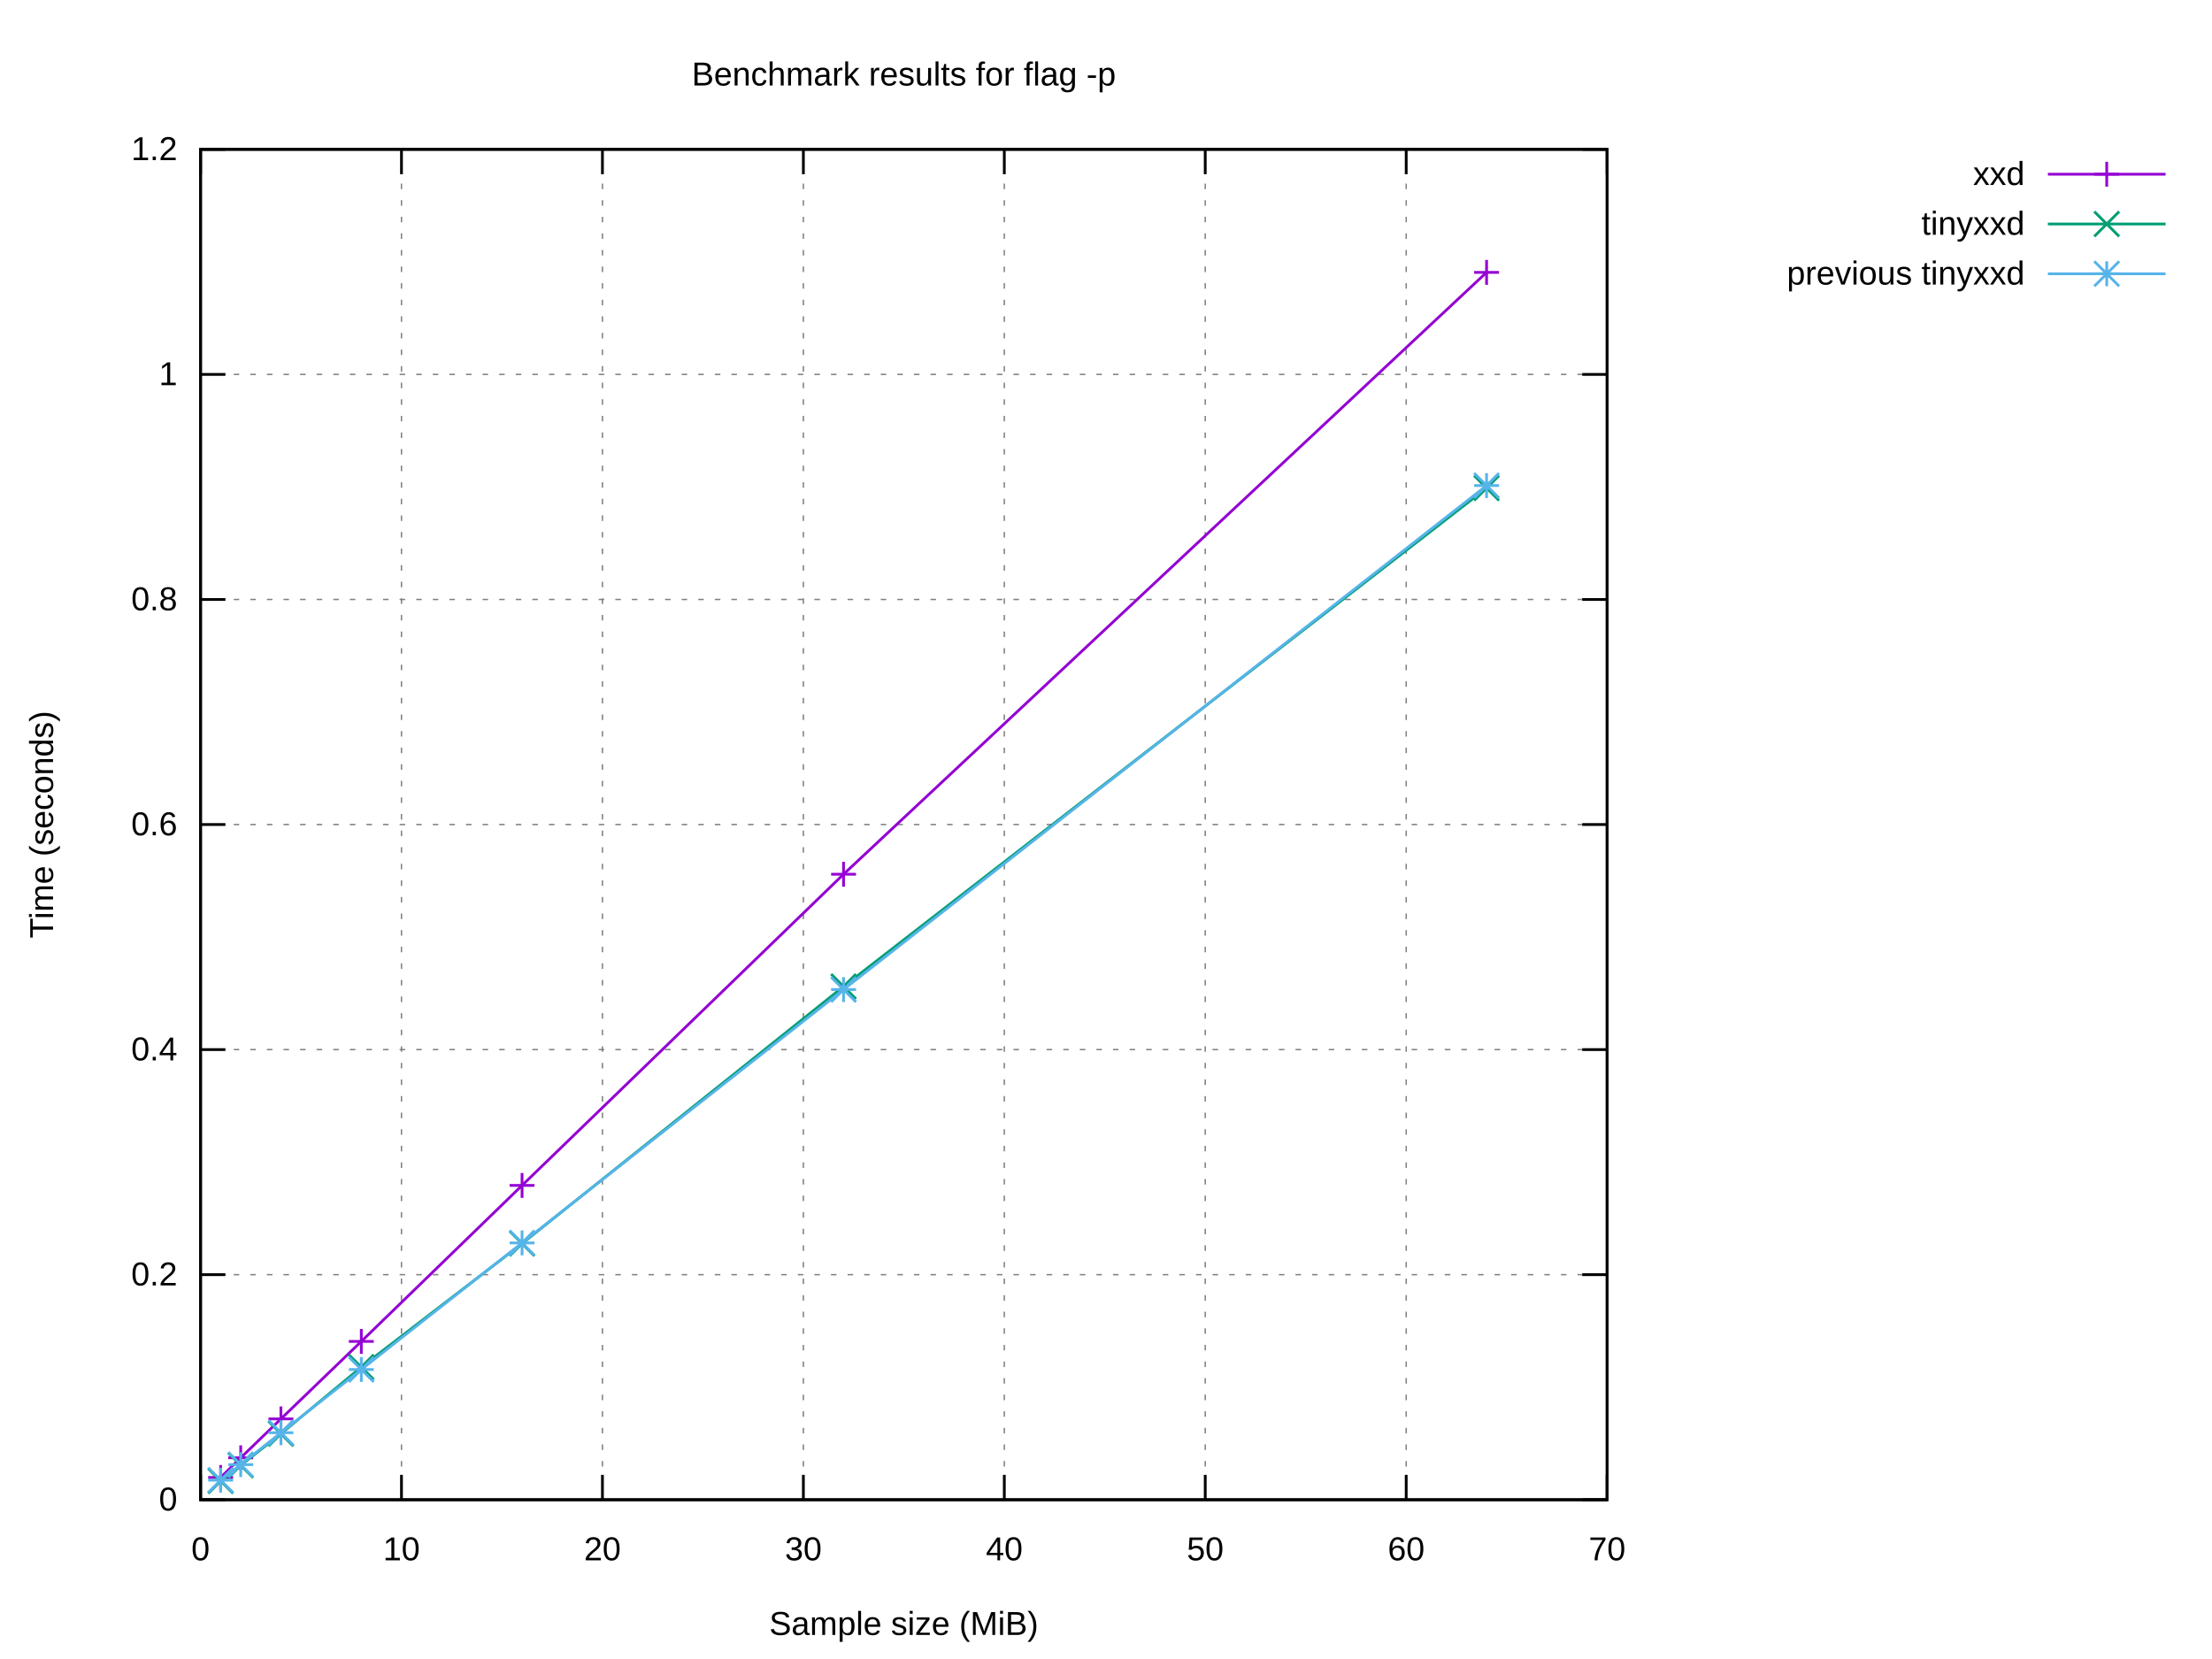
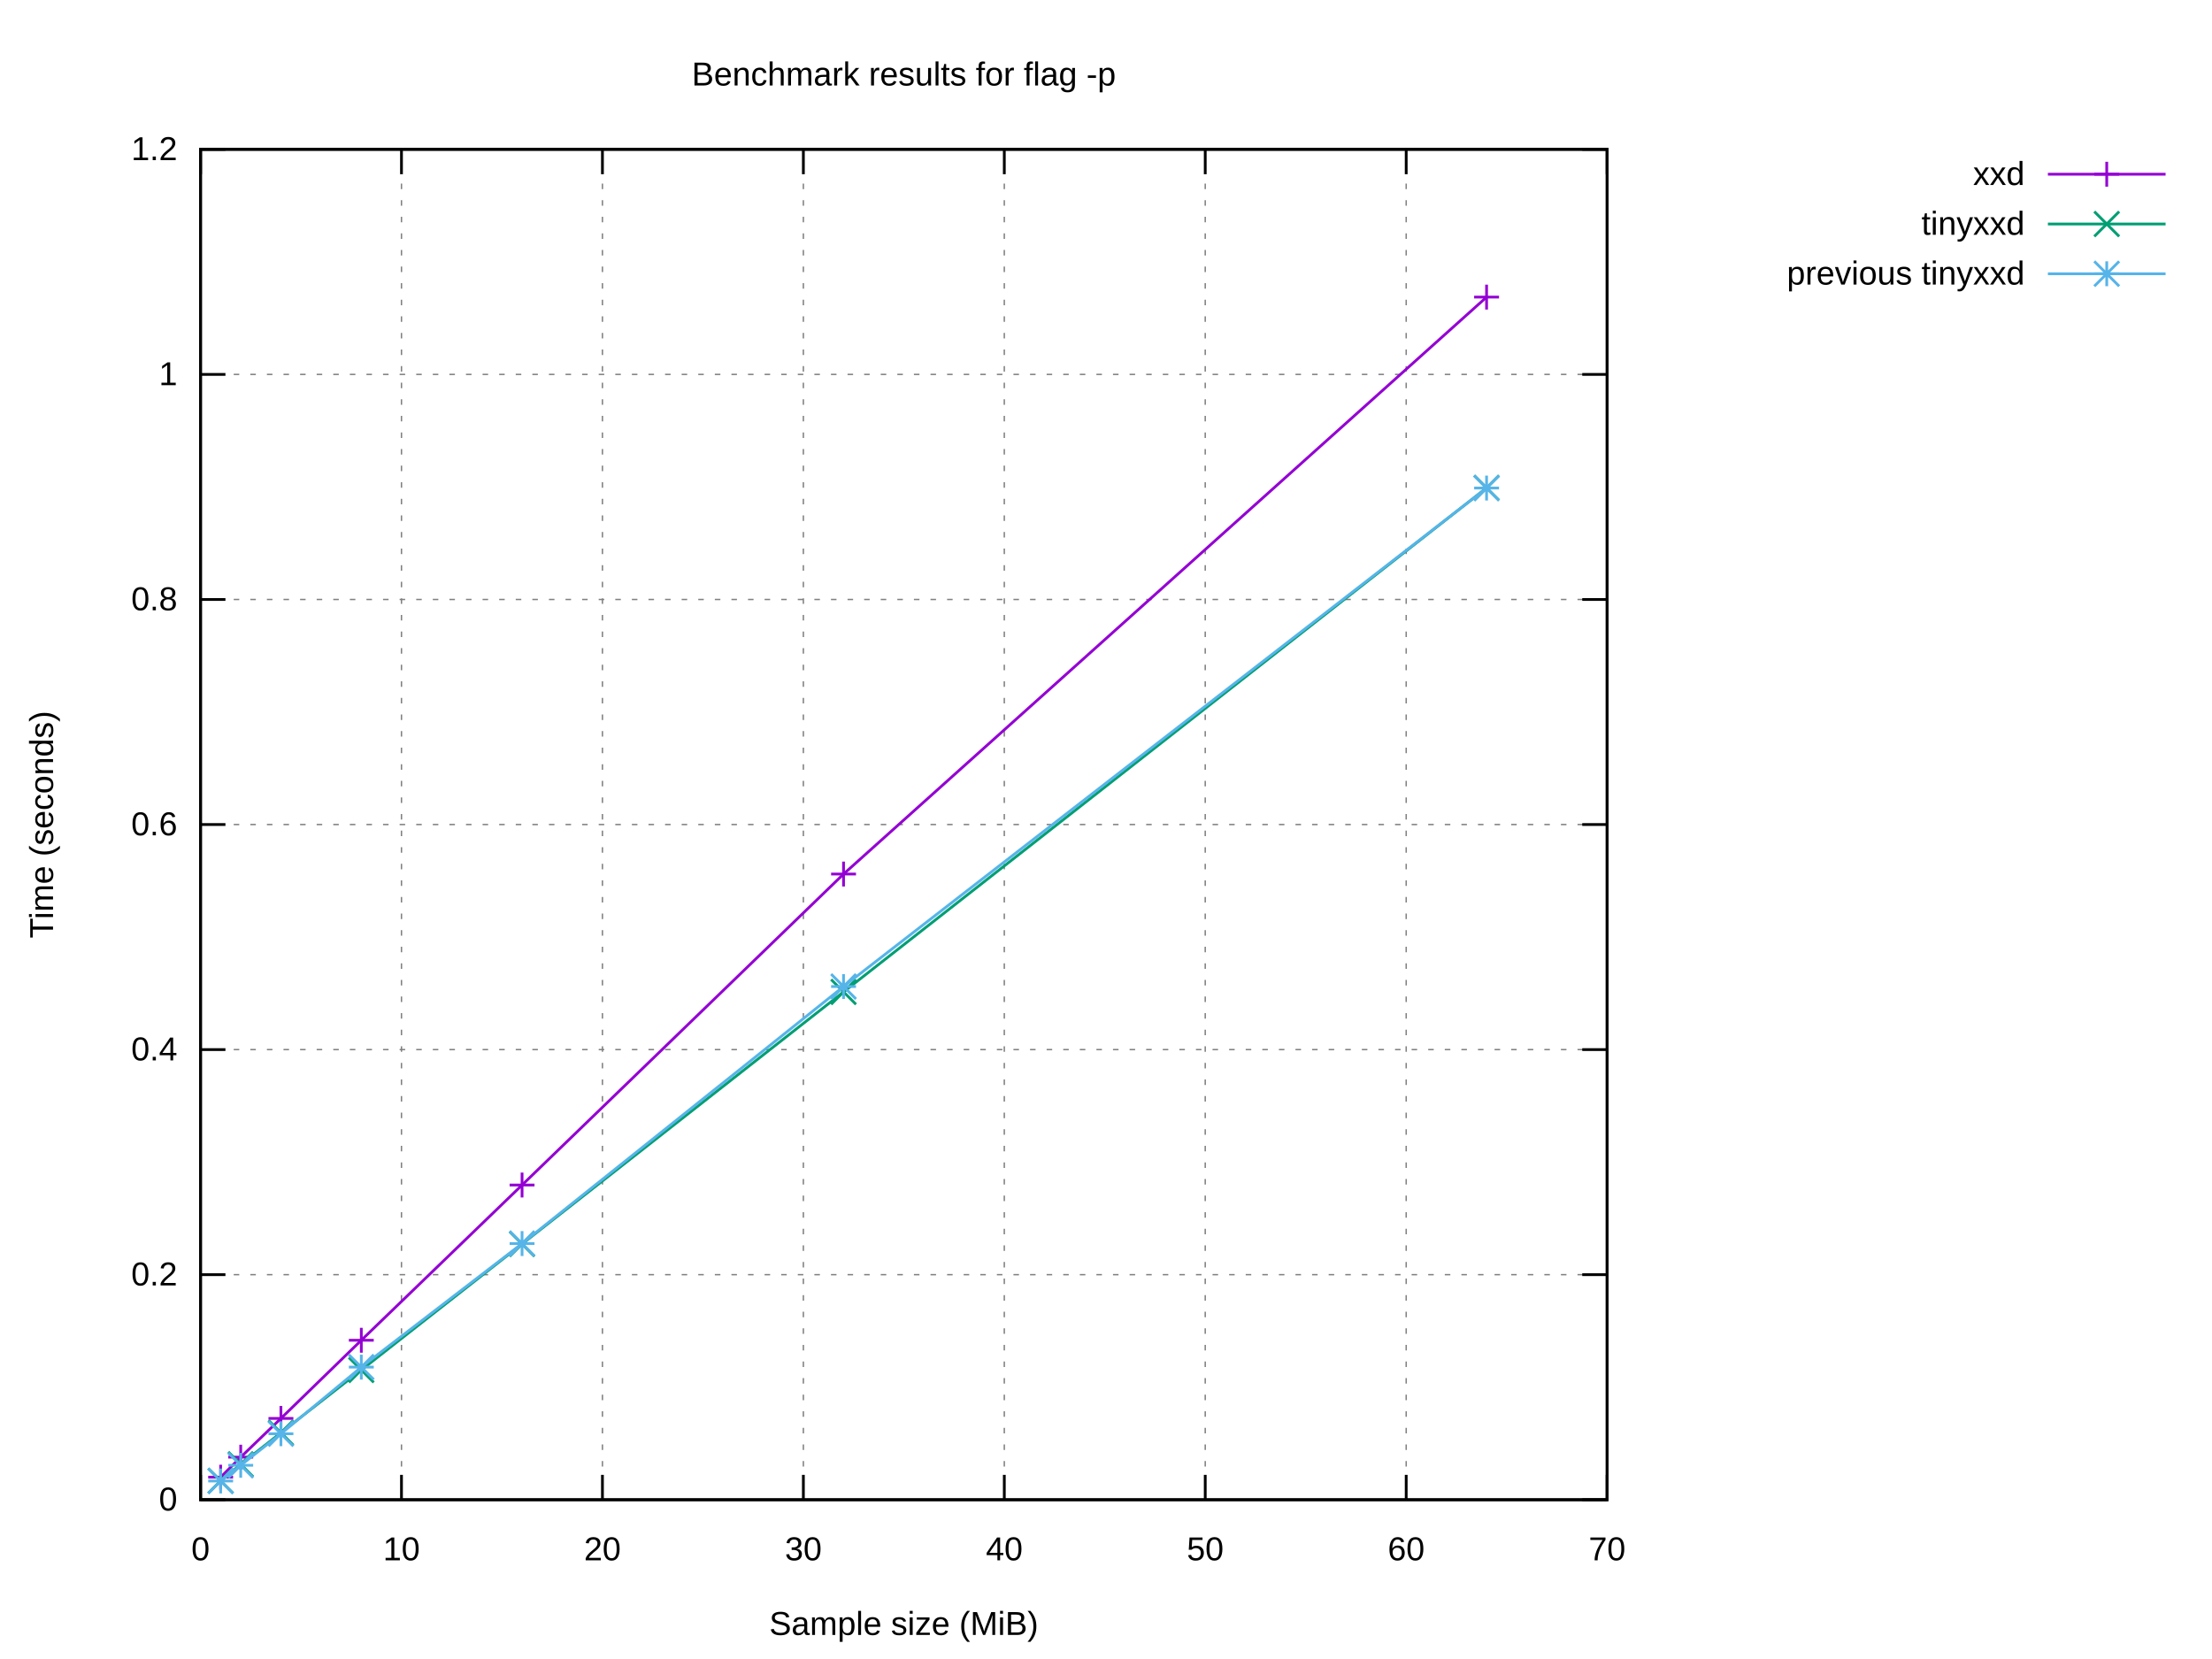
<svg xmlns="http://www.w3.org/2000/svg" xmlns:xlink="http://www.w3.org/1999/xlink" width="800" height="600" viewBox="0 0 800 600">
  <g id="gnuplot_canvas">
    <rect x="0" y="0" width="800" height="600" fill="#ffffff" />
    <defs>
      <circle id="gpDot" r="0.5" stroke-width="0.5" stroke="currentColor" />
      <path id="gpPt0" stroke-width="0.222" stroke="currentColor" d="M-1,0 h2 M0,-1 v2" />
      <path id="gpPt1" stroke-width="0.222" stroke="currentColor" d="M-1,-1 L1,1 M1,-1 L-1,1" />
      <path id="gpPt2" stroke-width="0.222" stroke="currentColor" d="M-1,0 L1,0 M0,-1 L0,1 M-1,-1 L1,1 M-1,1 L1,-1" />
      <rect id="gpPt3" stroke-width="0.222" stroke="currentColor" x="-1" y="-1" width="2" height="2" />
      <rect id="gpPt4" stroke-width="0.222" stroke="currentColor" fill="currentColor" x="-1" y="-1" width="2" height="2" />
      <circle id="gpPt5" stroke-width="0.222" stroke="currentColor" cx="0" cy="0" r="1" />
      <use xlink:href="#gpPt5" id="gpPt6" fill="currentColor" stroke="none" />
      <path id="gpPt7" stroke-width="0.222" stroke="currentColor" d="M0,-1.33 L-1.33,0.67 L1.33,0.67 z" />
      <use xlink:href="#gpPt7" id="gpPt8" fill="currentColor" stroke="none" />
      <use xlink:href="#gpPt7" id="gpPt9" stroke="currentColor" transform="rotate(180)" />
      <use xlink:href="#gpPt9" id="gpPt10" fill="currentColor" stroke="none" />
      <use xlink:href="#gpPt3" id="gpPt11" stroke="currentColor" transform="rotate(45)" />
      <use xlink:href="#gpPt11" id="gpPt12" fill="currentColor" stroke="none" />
      <path id="gpPt13" stroke-width="0.222" stroke="currentColor" d="M0,1.330 L1.265,0.411 L0.782,-1.067 L-0.782,-1.076 L-1.265,0.411 z" />
      <use xlink:href="#gpPt13" id="gpPt14" fill="currentColor" stroke="none" />
      <filter id="textbox" filterUnits="objectBoundingBox" x="0" y="0" height="1" width="1">
        <feFlood flood-color="#FFFFFF" flood-opacity="1" result="bgnd" />
        <feComposite in="SourceGraphic" in2="bgnd" operator="atop" />
      </filter>
      <filter id="greybox" filterUnits="objectBoundingBox" x="0" y="0" height="1" width="1">
        <feFlood flood-color="lightgrey" flood-opacity="1" result="grey" />
        <feComposite in="SourceGraphic" in2="grey" operator="atop" />
      </filter>
    </defs>
    <g fill="none" color="#FFFFFF" stroke="currentColor" stroke-width="1.00" stroke-linecap="butt" stroke-linejoin="miter">
</g>
    <g fill="none" color="black" stroke="currentColor" stroke-width="1.00" stroke-linecap="butt" stroke-linejoin="miter">
</g>
    <g fill="none" color="black" stroke="black" stroke-width="0.50" stroke-linecap="butt" stroke-linejoin="miter">
</g>
    <g fill="none" color="gray" stroke="currentColor" stroke-width="0.50" stroke-linecap="butt" stroke-linejoin="miter">
      <path stroke="gray" stroke-dasharray="2,4" class="gridline" d="M72.53,542.40 L581.24,542.40  " />
    </g>
    <g fill="none" color="gray" stroke="gray" stroke-width="1.00" stroke-linecap="butt" stroke-linejoin="miter">
</g>
    <g fill="none" color="black" stroke="currentColor" stroke-width="1.00" stroke-linecap="butt" stroke-linejoin="miter">
      <path stroke="black" d="M72.53,542.40 L81.53,542.40 M581.24,542.40 L572.24,542.40  " />
      <g transform="translate(64.14,546.30)" stroke="none" fill="black" font-family="Arial" font-size="12.00" text-anchor="end">
        <text>
          <tspan font-family="Arial"> 0</tspan>
        </text>
      </g>
    </g>
    <g fill="none" color="black" stroke="currentColor" stroke-width="1.00" stroke-linecap="butt" stroke-linejoin="miter">
</g>
    <g fill="none" color="black" stroke="black" stroke-width="0.50" stroke-linecap="butt" stroke-linejoin="miter">
</g>
    <g fill="none" color="gray" stroke="currentColor" stroke-width="0.50" stroke-linecap="butt" stroke-linejoin="miter">
      <path stroke="gray" stroke-dasharray="2,4" class="gridline" d="M72.53,461.00 L581.24,461.00  " />
    </g>
    <g fill="none" color="gray" stroke="gray" stroke-width="1.00" stroke-linecap="butt" stroke-linejoin="miter">
</g>
    <g fill="none" color="black" stroke="currentColor" stroke-width="1.00" stroke-linecap="butt" stroke-linejoin="miter">
      <path stroke="black" d="M72.53,461.00 L81.53,461.00 M581.24,461.00 L572.24,461.00  " />
      <g transform="translate(64.14,464.90)" stroke="none" fill="black" font-family="Arial" font-size="12.00" text-anchor="end">
        <text>
          <tspan font-family="Arial"> 0.2</tspan>
        </text>
      </g>
    </g>
    <g fill="none" color="black" stroke="currentColor" stroke-width="1.00" stroke-linecap="butt" stroke-linejoin="miter">
</g>
    <g fill="none" color="black" stroke="black" stroke-width="0.50" stroke-linecap="butt" stroke-linejoin="miter">
</g>
    <g fill="none" color="gray" stroke="currentColor" stroke-width="0.50" stroke-linecap="butt" stroke-linejoin="miter">
      <path stroke="gray" stroke-dasharray="2,4" class="gridline" d="M72.53,379.60 L581.24,379.60  " />
    </g>
    <g fill="none" color="gray" stroke="gray" stroke-width="1.00" stroke-linecap="butt" stroke-linejoin="miter">
</g>
    <g fill="none" color="black" stroke="currentColor" stroke-width="1.00" stroke-linecap="butt" stroke-linejoin="miter">
      <path stroke="black" d="M72.53,379.60 L81.53,379.60 M581.24,379.60 L572.24,379.60  " />
      <g transform="translate(64.14,383.50)" stroke="none" fill="black" font-family="Arial" font-size="12.00" text-anchor="end">
        <text>
          <tspan font-family="Arial"> 0.4</tspan>
        </text>
      </g>
    </g>
    <g fill="none" color="black" stroke="currentColor" stroke-width="1.00" stroke-linecap="butt" stroke-linejoin="miter">
</g>
    <g fill="none" color="black" stroke="black" stroke-width="0.50" stroke-linecap="butt" stroke-linejoin="miter">
</g>
    <g fill="none" color="gray" stroke="currentColor" stroke-width="0.50" stroke-linecap="butt" stroke-linejoin="miter">
      <path stroke="gray" stroke-dasharray="2,4" class="gridline" d="M72.53,298.20 L581.24,298.20  " />
    </g>
    <g fill="none" color="gray" stroke="gray" stroke-width="1.00" stroke-linecap="butt" stroke-linejoin="miter">
</g>
    <g fill="none" color="black" stroke="currentColor" stroke-width="1.00" stroke-linecap="butt" stroke-linejoin="miter">
      <path stroke="black" d="M72.53,298.20 L81.53,298.20 M581.24,298.20 L572.24,298.20  " />
      <g transform="translate(64.14,302.10)" stroke="none" fill="black" font-family="Arial" font-size="12.00" text-anchor="end">
        <text>
          <tspan font-family="Arial"> 0.6</tspan>
        </text>
      </g>
    </g>
    <g fill="none" color="black" stroke="currentColor" stroke-width="1.00" stroke-linecap="butt" stroke-linejoin="miter">
</g>
    <g fill="none" color="black" stroke="black" stroke-width="0.50" stroke-linecap="butt" stroke-linejoin="miter">
</g>
    <g fill="none" color="gray" stroke="currentColor" stroke-width="0.50" stroke-linecap="butt" stroke-linejoin="miter">
      <path stroke="gray" stroke-dasharray="2,4" class="gridline" d="M72.53,216.81 L581.24,216.81  " />
    </g>
    <g fill="none" color="gray" stroke="gray" stroke-width="1.00" stroke-linecap="butt" stroke-linejoin="miter">
</g>
    <g fill="none" color="black" stroke="currentColor" stroke-width="1.00" stroke-linecap="butt" stroke-linejoin="miter">
      <path stroke="black" d="M72.53,216.81 L81.53,216.81 M581.24,216.81 L572.24,216.81  " />
      <g transform="translate(64.14,220.71)" stroke="none" fill="black" font-family="Arial" font-size="12.00" text-anchor="end">
        <text>
          <tspan font-family="Arial"> 0.8</tspan>
        </text>
      </g>
    </g>
    <g fill="none" color="black" stroke="currentColor" stroke-width="1.00" stroke-linecap="butt" stroke-linejoin="miter">
</g>
    <g fill="none" color="black" stroke="black" stroke-width="0.50" stroke-linecap="butt" stroke-linejoin="miter">
</g>
    <g fill="none" color="gray" stroke="currentColor" stroke-width="0.50" stroke-linecap="butt" stroke-linejoin="miter">
      <path stroke="gray" stroke-dasharray="2,4" class="gridline" d="M72.53,135.41 L581.24,135.41  " />
    </g>
    <g fill="none" color="gray" stroke="gray" stroke-width="1.00" stroke-linecap="butt" stroke-linejoin="miter">
</g>
    <g fill="none" color="black" stroke="currentColor" stroke-width="1.00" stroke-linecap="butt" stroke-linejoin="miter">
      <path stroke="black" d="M72.53,135.41 L81.53,135.41 M581.24,135.41 L572.24,135.41  " />
      <g transform="translate(64.14,139.31)" stroke="none" fill="black" font-family="Arial" font-size="12.00" text-anchor="end">
        <text>
          <tspan font-family="Arial"> 1</tspan>
        </text>
      </g>
    </g>
    <g fill="none" color="black" stroke="currentColor" stroke-width="1.00" stroke-linecap="butt" stroke-linejoin="miter">
</g>
    <g fill="none" color="black" stroke="black" stroke-width="0.50" stroke-linecap="butt" stroke-linejoin="miter">
</g>
    <g fill="none" color="gray" stroke="currentColor" stroke-width="0.50" stroke-linecap="butt" stroke-linejoin="miter">
      <path stroke="gray" stroke-dasharray="2,4" class="gridline" d="M72.53,54.01 L581.24,54.01  " />
    </g>
    <g fill="none" color="gray" stroke="gray" stroke-width="1.00" stroke-linecap="butt" stroke-linejoin="miter">
</g>
    <g fill="none" color="black" stroke="currentColor" stroke-width="1.00" stroke-linecap="butt" stroke-linejoin="miter">
      <path stroke="black" d="M72.53,54.01 L81.53,54.01 M581.24,54.01 L572.24,54.01  " />
      <g transform="translate(64.14,57.91)" stroke="none" fill="black" font-family="Arial" font-size="12.00" text-anchor="end">
        <text>
          <tspan font-family="Arial"> 1.2</tspan>
        </text>
      </g>
    </g>
    <g fill="none" color="black" stroke="currentColor" stroke-width="1.00" stroke-linecap="butt" stroke-linejoin="miter">
</g>
    <g fill="none" color="black" stroke="black" stroke-width="0.50" stroke-linecap="butt" stroke-linejoin="miter">
</g>
    <g fill="none" color="gray" stroke="currentColor" stroke-width="0.50" stroke-linecap="butt" stroke-linejoin="miter">
      <path stroke="gray" stroke-dasharray="2,4" class="gridline" d="M72.53,542.40 L72.53,54.01  " />
    </g>
    <g fill="none" color="gray" stroke="gray" stroke-width="1.00" stroke-linecap="butt" stroke-linejoin="miter">
</g>
    <g fill="none" color="black" stroke="currentColor" stroke-width="1.00" stroke-linecap="butt" stroke-linejoin="miter">
      <path stroke="black" d="M72.53,542.40 L72.53,533.40 M72.53,54.01 L72.53,63.01  " />
      <g transform="translate(72.53,564.30)" stroke="none" fill="black" font-family="Arial" font-size="12.00" text-anchor="middle">
        <text>
          <tspan font-family="Arial"> 0</tspan>
        </text>
      </g>
    </g>
    <g fill="none" color="black" stroke="currentColor" stroke-width="1.00" stroke-linecap="butt" stroke-linejoin="miter">
</g>
    <g fill="none" color="black" stroke="black" stroke-width="0.50" stroke-linecap="butt" stroke-linejoin="miter">
</g>
    <g fill="none" color="gray" stroke="currentColor" stroke-width="0.50" stroke-linecap="butt" stroke-linejoin="miter">
      <path stroke="gray" stroke-dasharray="2,4" class="gridline" d="M145.20,542.40 L145.20,54.01  " />
    </g>
    <g fill="none" color="gray" stroke="gray" stroke-width="1.00" stroke-linecap="butt" stroke-linejoin="miter">
</g>
    <g fill="none" color="black" stroke="currentColor" stroke-width="1.00" stroke-linecap="butt" stroke-linejoin="miter">
      <path stroke="black" d="M145.20,542.40 L145.20,533.40 M145.20,54.01 L145.20,63.01  " />
      <g transform="translate(145.20,564.30)" stroke="none" fill="black" font-family="Arial" font-size="12.00" text-anchor="middle">
        <text>
          <tspan font-family="Arial"> 10</tspan>
        </text>
      </g>
    </g>
    <g fill="none" color="black" stroke="currentColor" stroke-width="1.00" stroke-linecap="butt" stroke-linejoin="miter">
</g>
    <g fill="none" color="black" stroke="black" stroke-width="0.50" stroke-linecap="butt" stroke-linejoin="miter">
</g>
    <g fill="none" color="gray" stroke="currentColor" stroke-width="0.50" stroke-linecap="butt" stroke-linejoin="miter">
      <path stroke="gray" stroke-dasharray="2,4" class="gridline" d="M217.88,542.40 L217.88,54.01  " />
    </g>
    <g fill="none" color="gray" stroke="gray" stroke-width="1.00" stroke-linecap="butt" stroke-linejoin="miter">
</g>
    <g fill="none" color="black" stroke="currentColor" stroke-width="1.00" stroke-linecap="butt" stroke-linejoin="miter">
      <path stroke="black" d="M217.88,542.40 L217.88,533.40 M217.88,54.01 L217.88,63.01  " />
      <g transform="translate(217.88,564.30)" stroke="none" fill="black" font-family="Arial" font-size="12.00" text-anchor="middle">
        <text>
          <tspan font-family="Arial"> 20</tspan>
        </text>
      </g>
    </g>
    <g fill="none" color="black" stroke="currentColor" stroke-width="1.00" stroke-linecap="butt" stroke-linejoin="miter">
</g>
    <g fill="none" color="black" stroke="black" stroke-width="0.50" stroke-linecap="butt" stroke-linejoin="miter">
</g>
    <g fill="none" color="gray" stroke="currentColor" stroke-width="0.50" stroke-linecap="butt" stroke-linejoin="miter">
      <path stroke="gray" stroke-dasharray="2,4" class="gridline" d="M290.55,542.40 L290.55,54.01  " />
    </g>
    <g fill="none" color="gray" stroke="gray" stroke-width="1.00" stroke-linecap="butt" stroke-linejoin="miter">
</g>
    <g fill="none" color="black" stroke="currentColor" stroke-width="1.00" stroke-linecap="butt" stroke-linejoin="miter">
      <path stroke="black" d="M290.55,542.40 L290.55,533.40 M290.55,54.01 L290.55,63.01  " />
      <g transform="translate(290.55,564.30)" stroke="none" fill="black" font-family="Arial" font-size="12.00" text-anchor="middle">
        <text>
          <tspan font-family="Arial"> 30</tspan>
        </text>
      </g>
    </g>
    <g fill="none" color="black" stroke="currentColor" stroke-width="1.00" stroke-linecap="butt" stroke-linejoin="miter">
</g>
    <g fill="none" color="black" stroke="black" stroke-width="0.50" stroke-linecap="butt" stroke-linejoin="miter">
</g>
    <g fill="none" color="gray" stroke="currentColor" stroke-width="0.50" stroke-linecap="butt" stroke-linejoin="miter">
      <path stroke="gray" stroke-dasharray="2,4" class="gridline" d="M363.22,542.40 L363.22,54.01  " />
    </g>
    <g fill="none" color="gray" stroke="gray" stroke-width="1.00" stroke-linecap="butt" stroke-linejoin="miter">
</g>
    <g fill="none" color="black" stroke="currentColor" stroke-width="1.00" stroke-linecap="butt" stroke-linejoin="miter">
      <path stroke="black" d="M363.22,542.40 L363.22,533.40 M363.22,54.01 L363.22,63.01  " />
      <g transform="translate(363.22,564.30)" stroke="none" fill="black" font-family="Arial" font-size="12.00" text-anchor="middle">
        <text>
          <tspan font-family="Arial"> 40</tspan>
        </text>
      </g>
    </g>
    <g fill="none" color="black" stroke="currentColor" stroke-width="1.00" stroke-linecap="butt" stroke-linejoin="miter">
</g>
    <g fill="none" color="black" stroke="black" stroke-width="0.50" stroke-linecap="butt" stroke-linejoin="miter">
</g>
    <g fill="none" color="gray" stroke="currentColor" stroke-width="0.50" stroke-linecap="butt" stroke-linejoin="miter">
      <path stroke="gray" stroke-dasharray="2,4" class="gridline" d="M435.89,542.40 L435.89,54.01  " />
    </g>
    <g fill="none" color="gray" stroke="gray" stroke-width="1.00" stroke-linecap="butt" stroke-linejoin="miter">
</g>
    <g fill="none" color="black" stroke="currentColor" stroke-width="1.00" stroke-linecap="butt" stroke-linejoin="miter">
      <path stroke="black" d="M435.89,542.40 L435.89,533.40 M435.89,54.01 L435.89,63.01  " />
      <g transform="translate(435.89,564.30)" stroke="none" fill="black" font-family="Arial" font-size="12.00" text-anchor="middle">
        <text>
          <tspan font-family="Arial"> 50</tspan>
        </text>
      </g>
    </g>
    <g fill="none" color="black" stroke="currentColor" stroke-width="1.00" stroke-linecap="butt" stroke-linejoin="miter">
</g>
    <g fill="none" color="black" stroke="black" stroke-width="0.50" stroke-linecap="butt" stroke-linejoin="miter">
</g>
    <g fill="none" color="gray" stroke="currentColor" stroke-width="0.50" stroke-linecap="butt" stroke-linejoin="miter">
      <path stroke="gray" stroke-dasharray="2,4" class="gridline" d="M508.57,542.40 L508.57,54.01  " />
    </g>
    <g fill="none" color="gray" stroke="gray" stroke-width="1.00" stroke-linecap="butt" stroke-linejoin="miter">
</g>
    <g fill="none" color="black" stroke="currentColor" stroke-width="1.00" stroke-linecap="butt" stroke-linejoin="miter">
      <path stroke="black" d="M508.57,542.40 L508.57,533.40 M508.57,54.01 L508.57,63.01  " />
      <g transform="translate(508.57,564.30)" stroke="none" fill="black" font-family="Arial" font-size="12.00" text-anchor="middle">
        <text>
          <tspan font-family="Arial"> 60</tspan>
        </text>
      </g>
    </g>
    <g fill="none" color="black" stroke="currentColor" stroke-width="1.00" stroke-linecap="butt" stroke-linejoin="miter">
</g>
    <g fill="none" color="black" stroke="black" stroke-width="0.50" stroke-linecap="butt" stroke-linejoin="miter">
</g>
    <g fill="none" color="gray" stroke="currentColor" stroke-width="0.50" stroke-linecap="butt" stroke-linejoin="miter">
      <path stroke="gray" stroke-dasharray="2,4" class="gridline" d="M581.24,542.40 L581.24,54.01  " />
    </g>
    <g fill="none" color="gray" stroke="gray" stroke-width="1.00" stroke-linecap="butt" stroke-linejoin="miter">
</g>
    <g fill="none" color="black" stroke="currentColor" stroke-width="1.00" stroke-linecap="butt" stroke-linejoin="miter">
      <path stroke="black" d="M581.24,542.40 L581.24,533.40 M581.24,54.01 L581.24,63.01  " />
      <g transform="translate(581.24,564.30)" stroke="none" fill="black" font-family="Arial" font-size="12.00" text-anchor="middle">
        <text>
          <tspan font-family="Arial"> 70</tspan>
        </text>
      </g>
    </g>
    <g fill="none" color="black" stroke="currentColor" stroke-width="1.00" stroke-linecap="butt" stroke-linejoin="miter">
</g>
    <g fill="none" color="black" stroke="currentColor" stroke-width="1.00" stroke-linecap="butt" stroke-linejoin="miter">
      <path stroke="black" d="M72.53,54.01 L72.53,542.40 L581.24,542.40 L581.24,54.01 L72.53,54.01 Z  " />
    </g>
    <g fill="none" color="black" stroke="currentColor" stroke-width="1.00" stroke-linecap="butt" stroke-linejoin="miter">
</g>
    <g id="gnuplot_plot_1">
      <g fill="none" color="black" stroke="currentColor" stroke-width="1.00" stroke-linecap="butt" stroke-linejoin="miter">
        <g transform="translate(732.26,66.91)" stroke="none" fill="black" font-family="Arial" font-size="12.00" text-anchor="end">
          <text>
            <tspan font-family="Arial">xxd</tspan>
          </text>
        </g>
      </g>
      <g fill="none" color="black" stroke="currentColor" stroke-width="1.00" stroke-linecap="butt" stroke-linejoin="miter">
-         <path stroke="rgb(148,   0, 211)" d="M740.65,63.01 L783.21,63.01 M537.64,98.51 L305.08,316.18 L188.81,428.72 L130.67,485.14 L101.60,513.16 L87.06,527.23   L79.80,534.35  " />
-         <use xlink:href="#gpPt0" transform="translate(537.64,98.51) scale(4.50)" color="rgb(148,   0, 211)" />
-         <use xlink:href="#gpPt0" transform="translate(305.08,316.18) scale(4.50)" color="rgb(148,   0, 211)" />
-         <use xlink:href="#gpPt0" transform="translate(188.81,428.72) scale(4.50)" color="rgb(148,   0, 211)" />
-         <use xlink:href="#gpPt0" transform="translate(130.67,485.14) scale(4.50)" color="rgb(148,   0, 211)" />
-         <use xlink:href="#gpPt0" transform="translate(101.60,513.16) scale(4.50)" color="rgb(148,   0, 211)" />
-         <use xlink:href="#gpPt0" transform="translate(87.06,527.23) scale(4.50)" color="rgb(148,   0, 211)" />
-         <use xlink:href="#gpPt0" transform="translate(79.80,534.35) scale(4.50)" color="rgb(148,   0, 211)" />
+         <path stroke="rgb(148,   0, 211)" d="M740.65,63.01 L783.21,63.01 M537.64,107.45 L305.08,316.11 L188.81,428.58 L130.67,484.72 L101.60,512.99 L87.06,527.00   L79.80,534.24  " />
+         <use xlink:href="#gpPt0" transform="translate(537.64,107.45) scale(4.50)" color="rgb(148,   0, 211)" />
+         <use xlink:href="#gpPt0" transform="translate(305.08,316.11) scale(4.50)" color="rgb(148,   0, 211)" />
+         <use xlink:href="#gpPt0" transform="translate(188.81,428.58) scale(4.50)" color="rgb(148,   0, 211)" />
+         <use xlink:href="#gpPt0" transform="translate(130.67,484.72) scale(4.50)" color="rgb(148,   0, 211)" />
+         <use xlink:href="#gpPt0" transform="translate(101.60,512.99) scale(4.50)" color="rgb(148,   0, 211)" />
+         <use xlink:href="#gpPt0" transform="translate(87.06,527.00) scale(4.50)" color="rgb(148,   0, 211)" />
+         <use xlink:href="#gpPt0" transform="translate(79.80,534.24) scale(4.50)" color="rgb(148,   0, 211)" />
        <use xlink:href="#gpPt0" transform="translate(761.93,63.01) scale(4.50)" color="rgb(148,   0, 211)" />
      </g>
    </g>
    <g id="gnuplot_plot_2">
      <g fill="none" color="black" stroke="currentColor" stroke-width="1.00" stroke-linecap="butt" stroke-linejoin="miter">
        <g transform="translate(732.26,84.91)" stroke="none" fill="black" font-family="Arial" font-size="12.00" text-anchor="end">
          <text>
            <tspan font-family="Arial">tinyxxd</tspan>
          </text>
        </g>
      </g>
      <g fill="none" color="black" stroke="currentColor" stroke-width="1.00" stroke-linecap="butt" stroke-linejoin="miter">
-         <path stroke="rgb(  0, 158, 115)" d="M740.65,81.01 L783.21,81.01 M537.64,176.51 L305.08,356.79 L188.81,449.75 L130.67,494.44 L101.60,518.53 L87.06,529.94   L79.80,535.62  " />
-         <use xlink:href="#gpPt1" transform="translate(537.64,176.51) scale(4.50)" color="rgb(  0, 158, 115)" />
-         <use xlink:href="#gpPt1" transform="translate(305.08,356.79) scale(4.50)" color="rgb(  0, 158, 115)" />
-         <use xlink:href="#gpPt1" transform="translate(188.81,449.75) scale(4.50)" color="rgb(  0, 158, 115)" />
-         <use xlink:href="#gpPt1" transform="translate(130.67,494.44) scale(4.50)" color="rgb(  0, 158, 115)" />
-         <use xlink:href="#gpPt1" transform="translate(101.60,518.53) scale(4.50)" color="rgb(  0, 158, 115)" />
-         <use xlink:href="#gpPt1" transform="translate(87.06,529.94) scale(4.50)" color="rgb(  0, 158, 115)" />
-         <use xlink:href="#gpPt1" transform="translate(79.80,535.62) scale(4.50)" color="rgb(  0, 158, 115)" />
+         <path stroke="rgb(  0, 158, 115)" d="M740.65,81.01 L783.21,81.01 M537.64,176.46 L305.08,358.74 L188.81,449.90 L130.67,495.47 L101.60,518.16 L87.06,529.59   L79.80,535.57  " />
+         <use xlink:href="#gpPt1" transform="translate(537.64,176.46) scale(4.50)" color="rgb(  0, 158, 115)" />
+         <use xlink:href="#gpPt1" transform="translate(305.08,358.74) scale(4.50)" color="rgb(  0, 158, 115)" />
+         <use xlink:href="#gpPt1" transform="translate(188.81,449.90) scale(4.50)" color="rgb(  0, 158, 115)" />
+         <use xlink:href="#gpPt1" transform="translate(130.67,495.47) scale(4.50)" color="rgb(  0, 158, 115)" />
+         <use xlink:href="#gpPt1" transform="translate(101.60,518.16) scale(4.50)" color="rgb(  0, 158, 115)" />
+         <use xlink:href="#gpPt1" transform="translate(87.06,529.59) scale(4.50)" color="rgb(  0, 158, 115)" />
+         <use xlink:href="#gpPt1" transform="translate(79.80,535.57) scale(4.50)" color="rgb(  0, 158, 115)" />
        <use xlink:href="#gpPt1" transform="translate(761.93,81.01) scale(4.50)" color="rgb(  0, 158, 115)" />
      </g>
    </g>
    <g id="gnuplot_plot_3">
      <g fill="none" color="black" stroke="currentColor" stroke-width="1.00" stroke-linecap="butt" stroke-linejoin="miter">
        <g transform="translate(732.26,102.91)" stroke="none" fill="black" font-family="Arial" font-size="12.00" text-anchor="end">
          <text>
            <tspan font-family="Arial">previous tinyxxd</tspan>
          </text>
        </g>
      </g>
      <g fill="none" color="black" stroke="currentColor" stroke-width="1.00" stroke-linecap="butt" stroke-linejoin="miter">
-         <path stroke="rgb( 86, 180, 233)" d="M740.65,99.01 L783.21,99.01 M537.64,175.61 L305.08,357.88 L188.81,449.52 L130.67,495.30 L101.60,518.16 L87.06,529.70   L79.80,535.32  " />
-         <use xlink:href="#gpPt2" transform="translate(537.64,175.61) scale(4.50)" color="rgb( 86, 180, 233)" />
-         <use xlink:href="#gpPt2" transform="translate(305.08,357.88) scale(4.50)" color="rgb( 86, 180, 233)" />
-         <use xlink:href="#gpPt2" transform="translate(188.81,449.52) scale(4.50)" color="rgb( 86, 180, 233)" />
-         <use xlink:href="#gpPt2" transform="translate(130.67,495.30) scale(4.50)" color="rgb( 86, 180, 233)" />
-         <use xlink:href="#gpPt2" transform="translate(101.60,518.16) scale(4.50)" color="rgb( 86, 180, 233)" />
-         <use xlink:href="#gpPt2" transform="translate(87.06,529.70) scale(4.50)" color="rgb( 86, 180, 233)" />
-         <use xlink:href="#gpPt2" transform="translate(79.80,535.32) scale(4.50)" color="rgb( 86, 180, 233)" />
+         <path stroke="rgb( 86, 180, 233)" d="M740.65,99.01 L783.21,99.01 M537.64,176.51 L305.08,356.79 L188.81,449.75 L130.67,494.44 L101.60,518.53 L87.06,529.94   L79.80,535.62  " />
+         <use xlink:href="#gpPt2" transform="translate(537.64,176.51) scale(4.50)" color="rgb( 86, 180, 233)" />
+         <use xlink:href="#gpPt2" transform="translate(305.08,356.79) scale(4.50)" color="rgb( 86, 180, 233)" />
+         <use xlink:href="#gpPt2" transform="translate(188.81,449.75) scale(4.50)" color="rgb( 86, 180, 233)" />
+         <use xlink:href="#gpPt2" transform="translate(130.67,494.44) scale(4.50)" color="rgb( 86, 180, 233)" />
+         <use xlink:href="#gpPt2" transform="translate(101.60,518.53) scale(4.50)" color="rgb( 86, 180, 233)" />
+         <use xlink:href="#gpPt2" transform="translate(87.06,529.94) scale(4.50)" color="rgb( 86, 180, 233)" />
+         <use xlink:href="#gpPt2" transform="translate(79.80,535.62) scale(4.50)" color="rgb( 86, 180, 233)" />
        <use xlink:href="#gpPt2" transform="translate(761.93,99.01) scale(4.50)" color="rgb( 86, 180, 233)" />
      </g>
    </g>
    <g fill="none" color="#FFFFFF" stroke="rgb( 86, 180, 233)" stroke-width="2.00" stroke-linecap="butt" stroke-linejoin="miter">
</g>
    <g fill="none" color="black" stroke="currentColor" stroke-width="2.00" stroke-linecap="butt" stroke-linejoin="miter">
</g>
    <g fill="none" color="black" stroke="black" stroke-width="1.00" stroke-linecap="butt" stroke-linejoin="miter">
</g>
    <g fill="none" color="black" stroke="currentColor" stroke-width="1.00" stroke-linecap="butt" stroke-linejoin="miter">
      <path stroke="black" d="M72.53,54.01 L72.53,542.40 L581.24,542.40 L581.24,54.01 L72.53,54.01 Z  " />
      <g transform="translate(19.18,298.21) rotate(270.00)" stroke="none" fill="black" font-family="Arial" font-size="12.00" text-anchor="middle">
        <text>
          <tspan font-family="Arial">Time (seconds)</tspan>
        </text>
      </g>
    </g>
    <g fill="none" color="black" stroke="currentColor" stroke-width="1.00" stroke-linecap="butt" stroke-linejoin="miter">
      <g transform="translate(326.88,591.30)" stroke="none" fill="black" font-family="Arial" font-size="12.00" text-anchor="middle">
        <text>
          <tspan font-family="Arial">Sample size (MiB)</tspan>
        </text>
      </g>
    </g>
    <g fill="none" color="black" stroke="currentColor" stroke-width="1.00" stroke-linecap="butt" stroke-linejoin="miter">
</g>
    <g fill="none" color="black" stroke="currentColor" stroke-width="1.00" stroke-linecap="butt" stroke-linejoin="miter">
      <g transform="translate(326.88,30.91)" stroke="none" fill="black" font-family="Arial" font-size="12.00" text-anchor="middle">
        <text>
          <tspan font-family="Arial">Benchmark results for flag -p</tspan>
        </text>
      </g>
    </g>
    <g fill="none" color="black" stroke="currentColor" stroke-width="1.00" stroke-linecap="butt" stroke-linejoin="miter">
</g>
  </g>
</svg>
